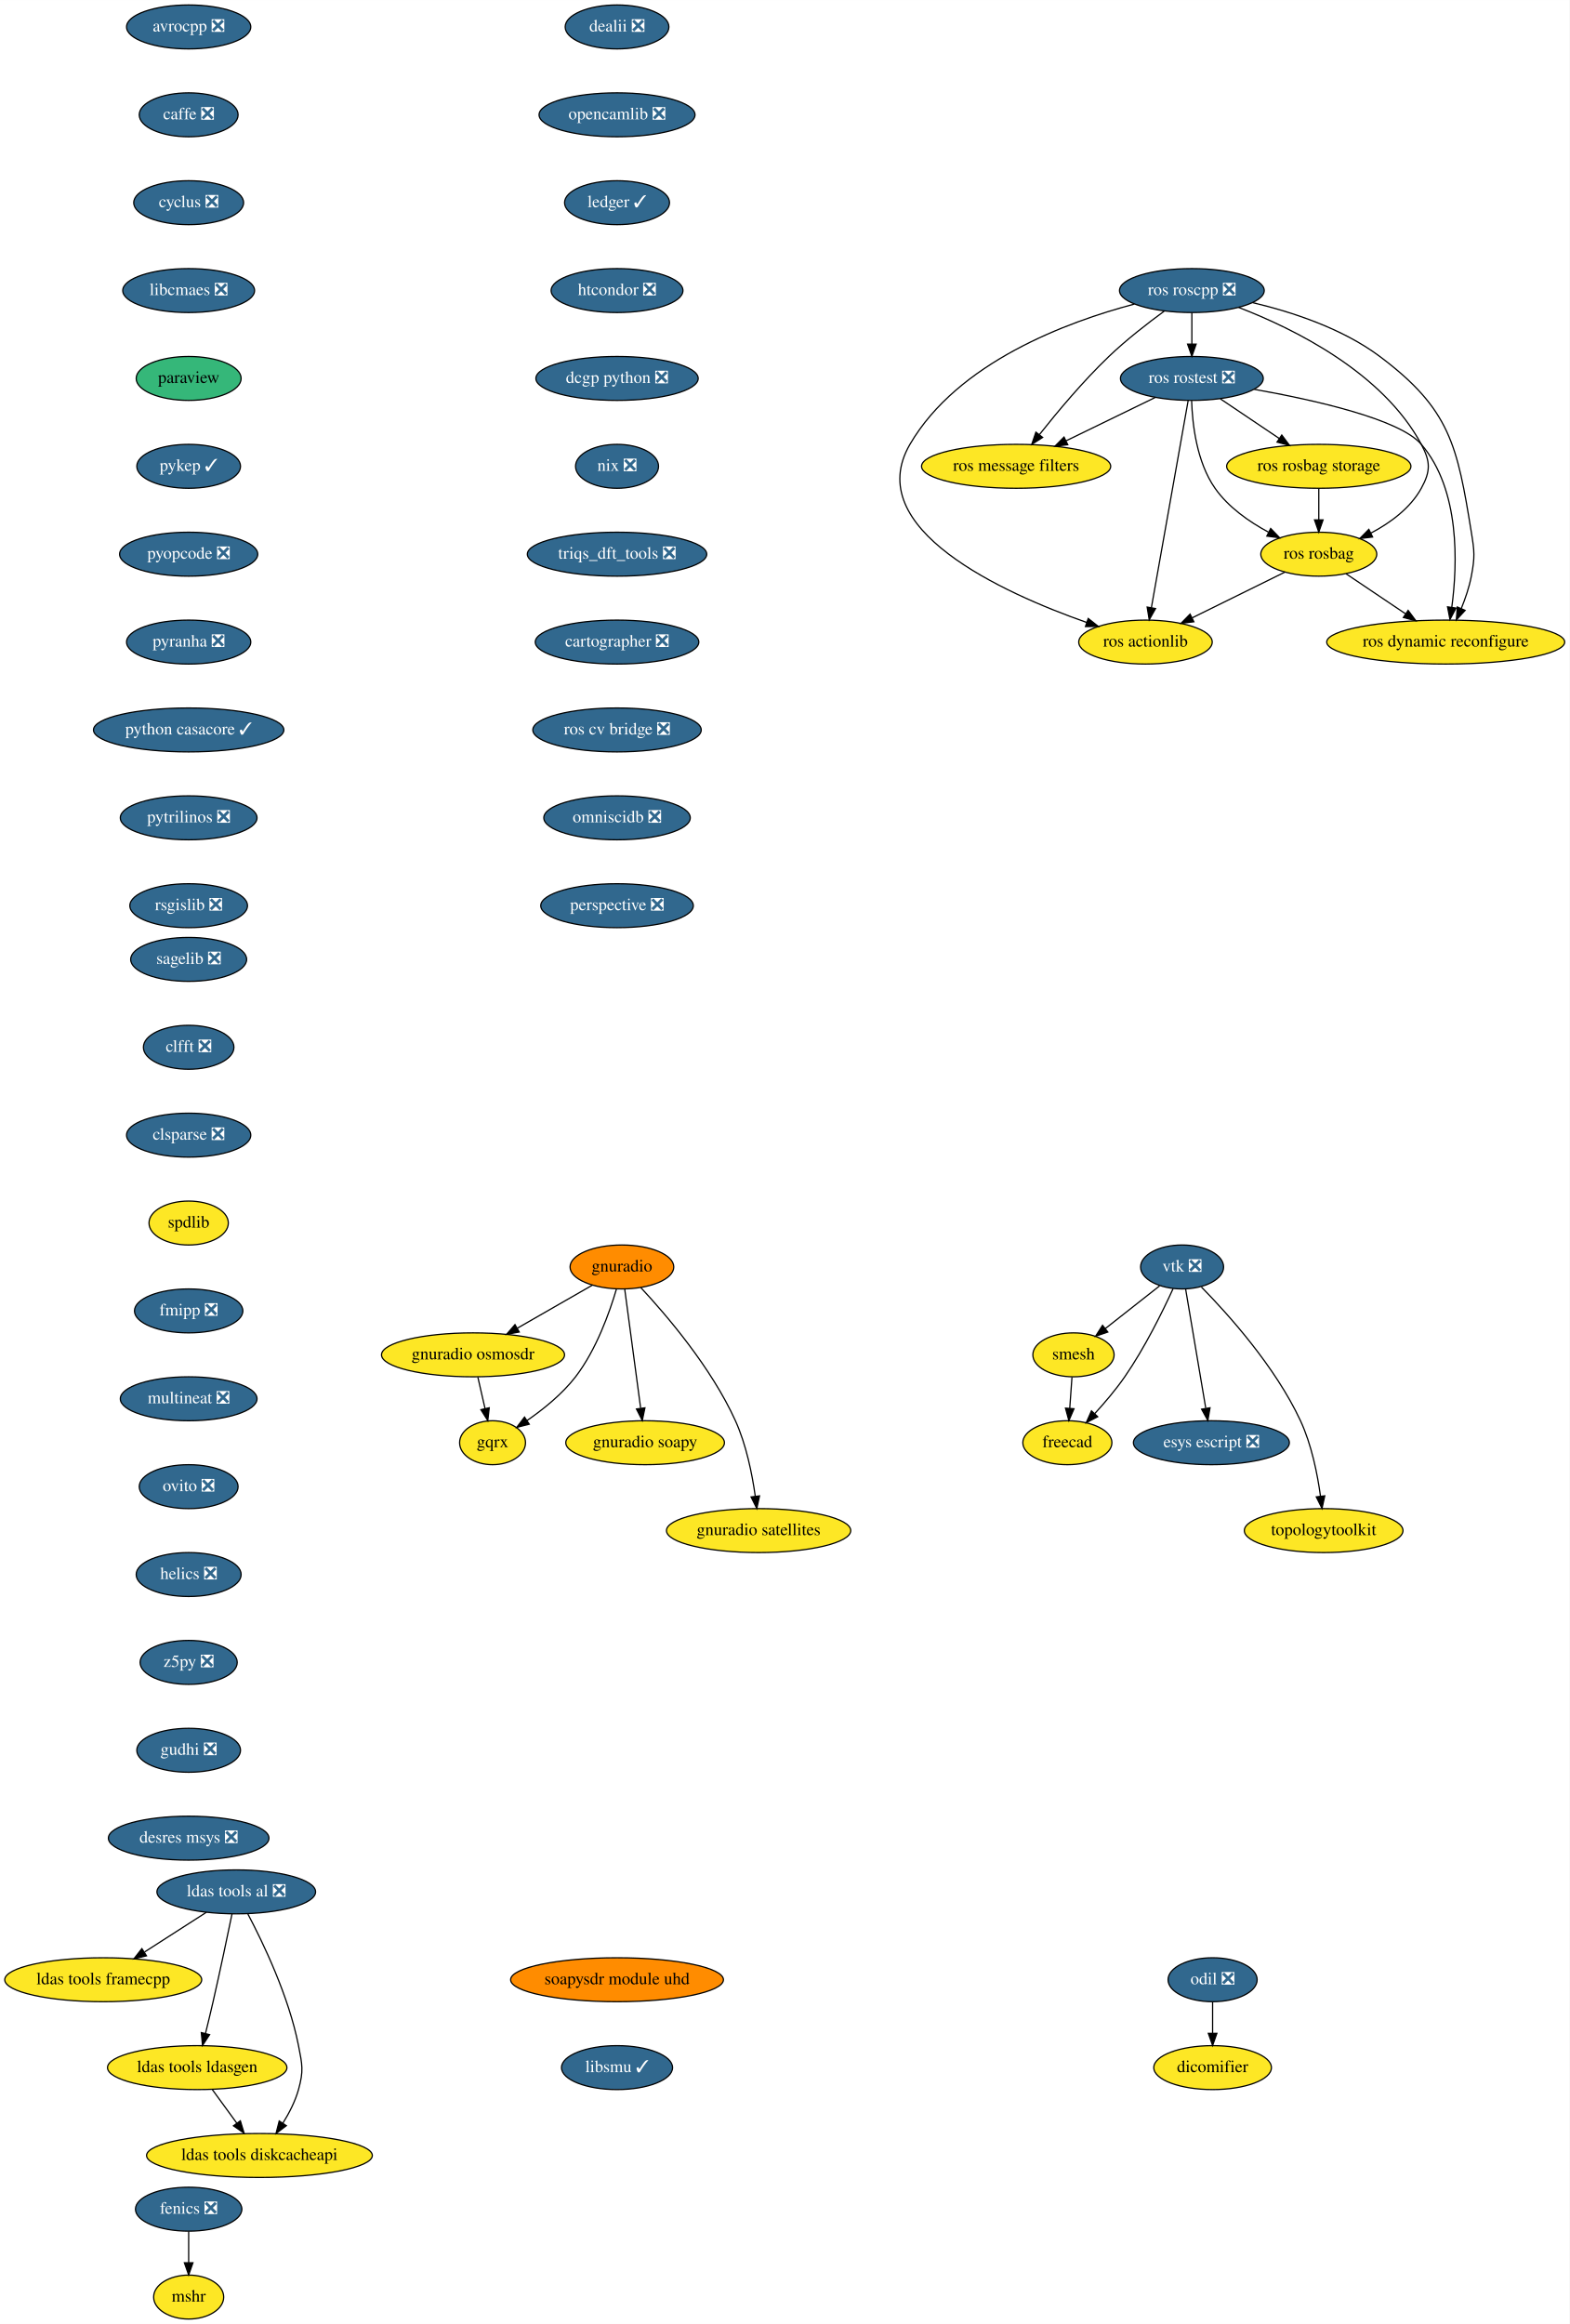
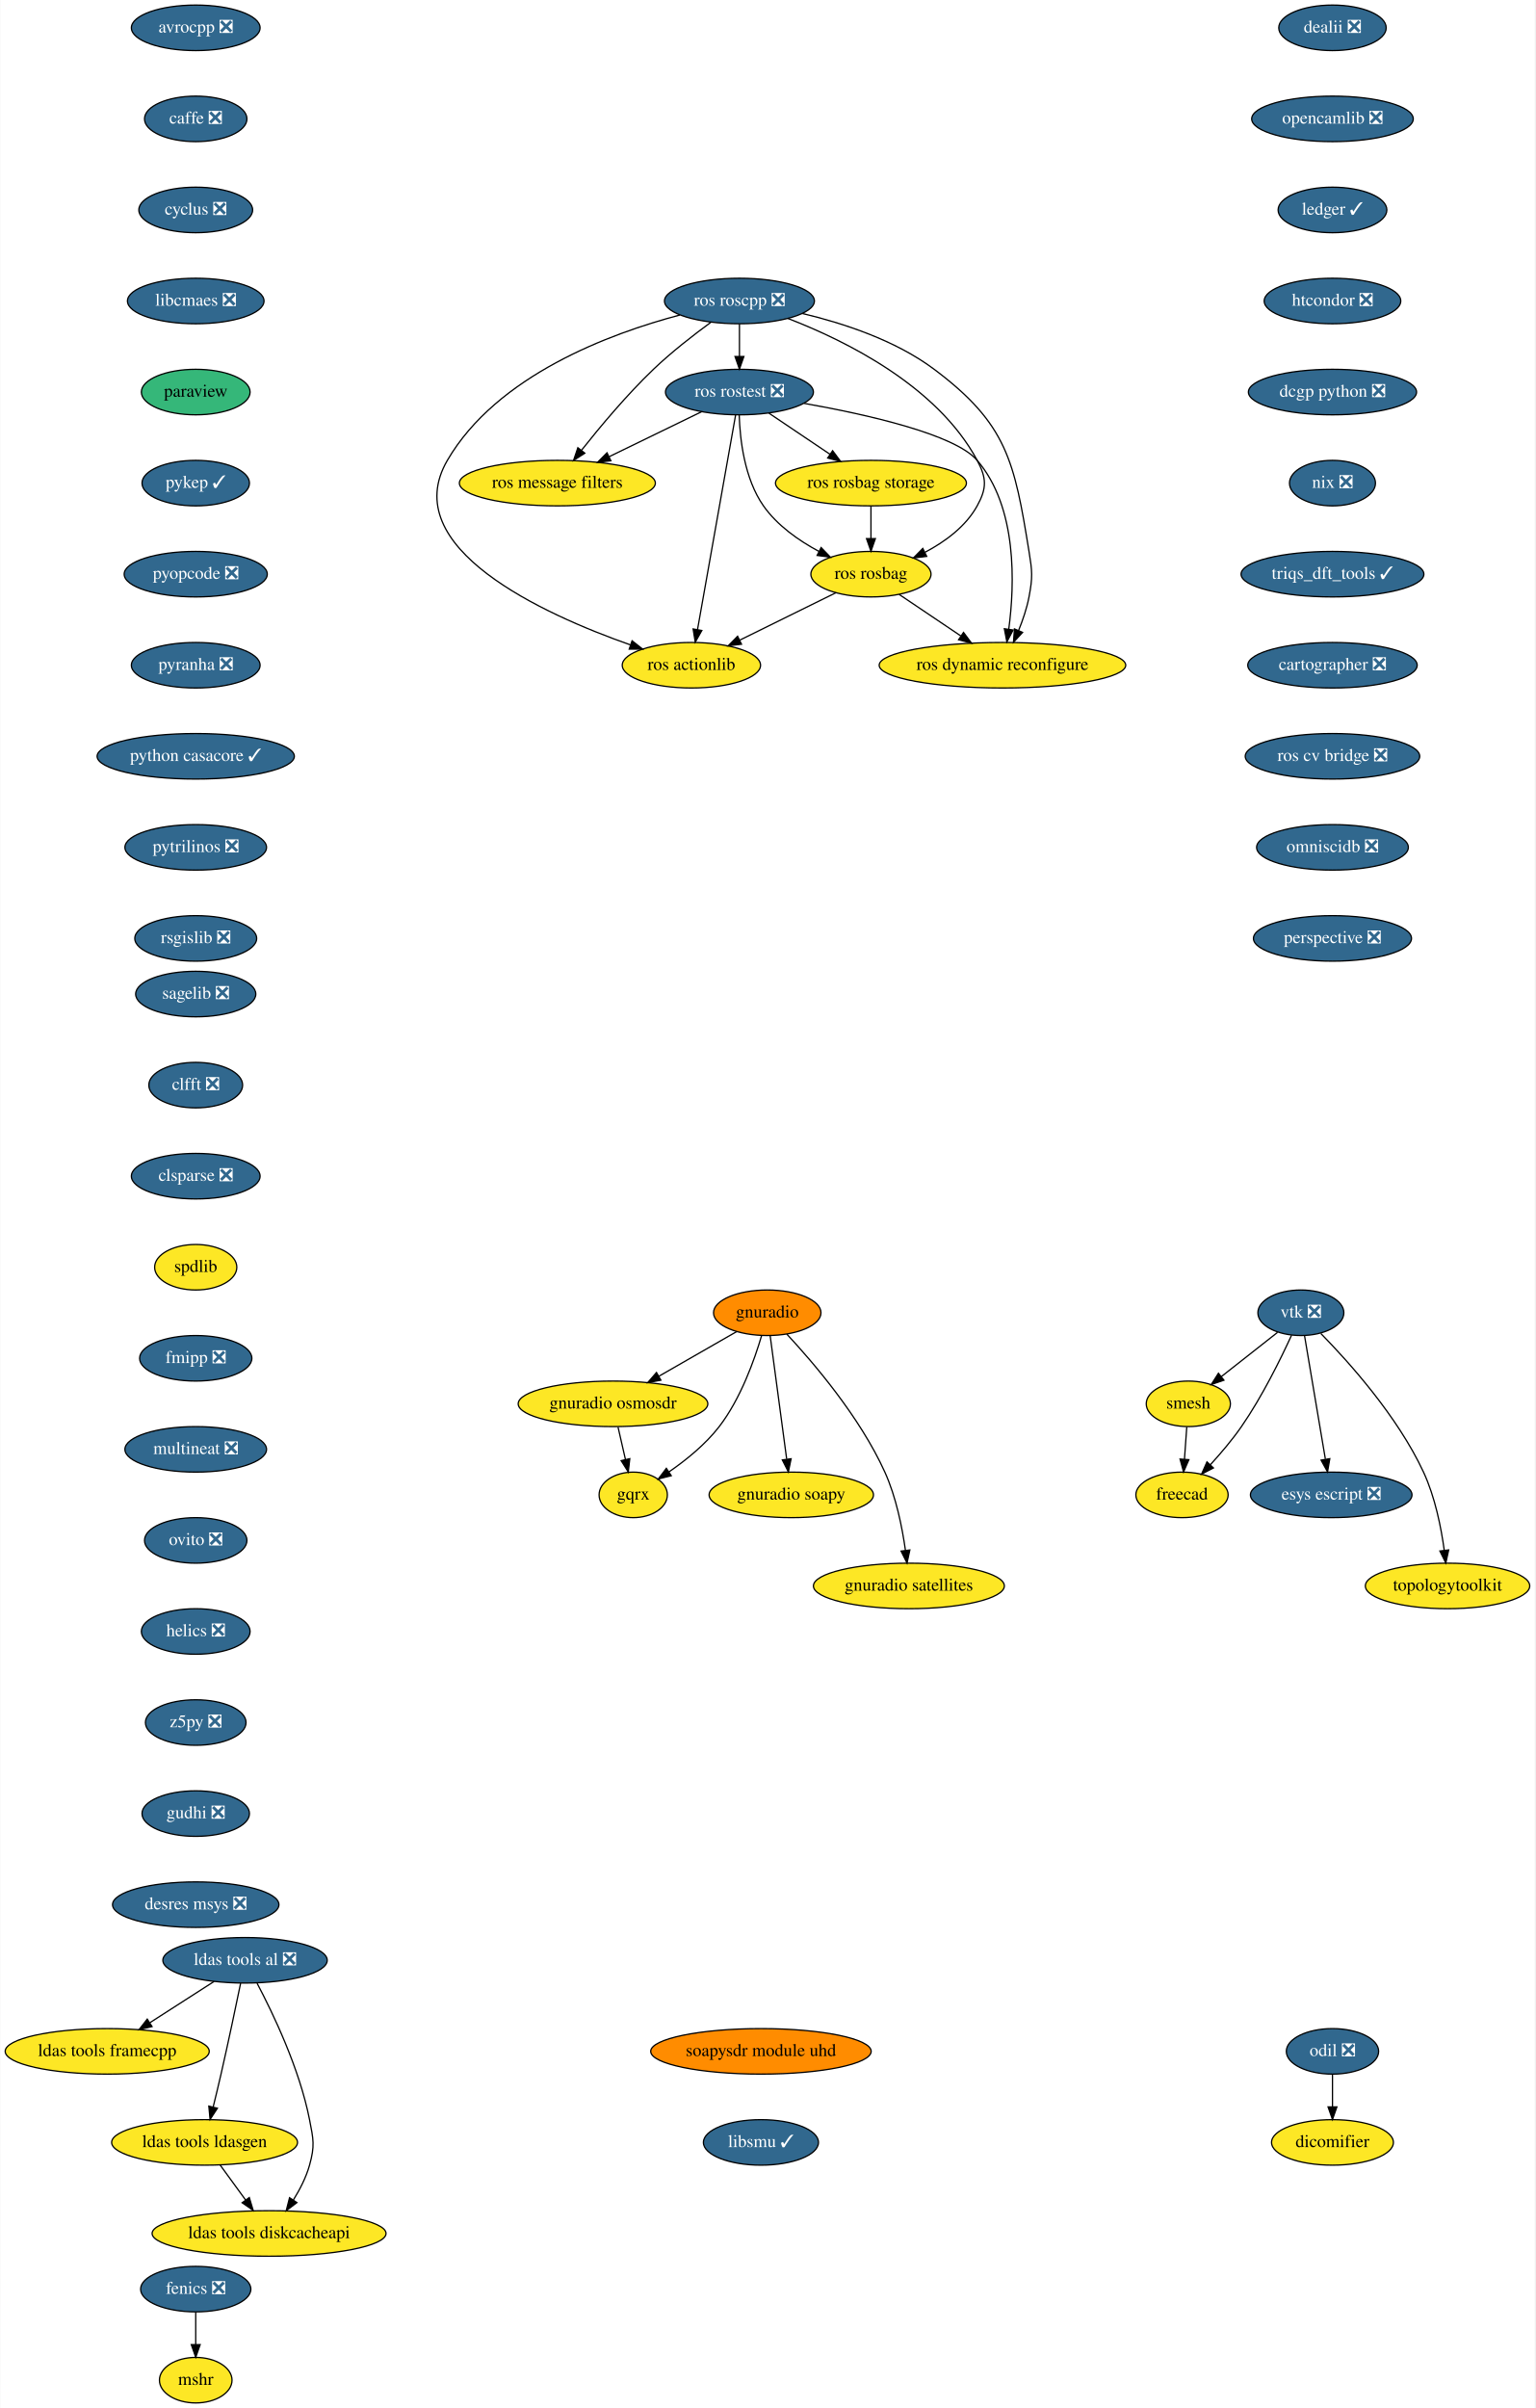
- <svg xmlns="http://www.w3.org/2000/svg" xmlns:xlink="http://www.w3.org/1999/xlink" width="1286pt" height="1904pt" viewBox="0.00 0.00 1286.09 1904.00">
+ <svg xmlns="http://www.w3.org/2000/svg" xmlns:xlink="http://www.w3.org/1999/xlink" width="1214pt" height="1904pt" viewBox="0.00 0.00 1213.59 1904.00">
  <g id="graph0" class="graph" transform="scale(1 1) rotate(0) translate(4 1900)">
-     <polygon fill="white" stroke="transparent" points="-4,4 -4,-1900 1282.09,-1900 1282.09,4 -4,4" />
+     <polygon fill="white" stroke="transparent" points="-4,4 -4,-1900 1209.59,-1900 1209.59,4 -4,4" />
    <g id="node1" class="node">
      <g id="a_node1">
        <a xlink:href="https://github.com/conda-forge/avrocpp-feedstock/pull/14" xlink:title="avrocpp ❎">
          <ellipse fill="#31688e" stroke="black" cx="150.59" cy="-1878" rx="50.89" ry="18" />
          <text text-anchor="middle" x="150.59" y="-1874.3" font-family="Times,serif" font-size="14.00" fill="white">avrocpp ❎</text>
        </a>
      </g>
    </g>
    <g id="node2" class="node">
      <g id="a_node2">
        <a xlink:href="https://github.com/conda-forge/caffe-feedstock/pull/66" xlink:title="caffe ❎">
          <ellipse fill="#31688e" stroke="black" cx="150.59" cy="-1806" rx="40.5" ry="18" />
          <text text-anchor="middle" x="150.59" y="-1802.3" font-family="Times,serif" font-size="14.00" fill="white">caffe ❎</text>
        </a>
      </g>
    </g>
    <g id="node3" class="node">
      <g id="a_node3">
        <a xlink:href="https://github.com/conda-forge/cyclus-feedstock/pull/57" xlink:title="cyclus ❎">
          <ellipse fill="#31688e" stroke="black" cx="150.59" cy="-1734" rx="45" ry="18" />
          <text text-anchor="middle" x="150.59" y="-1730.3" font-family="Times,serif" font-size="14.00" fill="white">cyclus ❎</text>
        </a>
      </g>
    </g>
    <g id="node4" class="node">
      <g id="a_node4">
        <a xlink:href="https://github.com/conda-forge/libcmaes-feedstock/pull/23" xlink:title="libcmaes ❎">
          <ellipse fill="#31688e" stroke="black" cx="150.59" cy="-1662" rx="54" ry="18" />
          <text text-anchor="middle" x="150.59" y="-1658.3" font-family="Times,serif" font-size="14.00" fill="white">libcmaes ❎</text>
        </a>
      </g>
    </g>
    <g id="node7" class="node">
      <g id="a_node7">
        <a xlink:href="https://github.com/conda-forge/paraview-feedstock" xlink:title="paraview">
          <ellipse fill="#35b779" stroke="black" cx="150.59" cy="-1590" rx="43" ry="18" />
          <text text-anchor="middle" x="150.59" y="-1586.3" font-family="Times,serif" font-size="14.00">paraview</text>
        </a>
      </g>
    </g>
    <g id="node5" class="node">
      <g id="a_node5">
        <a xlink:href="https://github.com/conda-forge/fenics-feedstock/pull/111" xlink:title="fenics ❎">
          <ellipse fill="#31688e" stroke="black" cx="150.59" cy="-90" rx="43.59" ry="18" />
          <text text-anchor="middle" x="150.59" y="-86.3" font-family="Times,serif" font-size="14.00" fill="white">fenics ❎</text>
        </a>
      </g>
    </g>
    <g id="node6" class="node">
      <g id="a_node6">
        <a xlink:href="https://github.com/conda-forge/mshr-feedstock" xlink:title="mshr">
          <ellipse fill="#fde725" stroke="black" cx="150.59" cy="-18" rx="28.7" ry="18" />
          <text text-anchor="middle" x="150.59" y="-14.3" font-family="Times,serif" font-size="14.00">mshr</text>
        </a>
      </g>
    </g>
    <g id="edge4" class="edge">
      <path fill="none" stroke="black" d="M150.59,-71.7C150.59,-63.98 150.59,-54.71 150.59,-46.11" />
      <polygon fill="black" stroke="black" points="154.09,-46.1 150.59,-36.1 147.09,-46.1 154.09,-46.1" />
    </g>
    <g id="node8" class="node">
      <g id="a_node8">
        <a xlink:href="https://github.com/conda-forge/pykep-feedstock/pull/14" xlink:title="pykep ✓">
          <ellipse fill="#31688e" stroke="black" cx="150.59" cy="-1518" rx="42.49" ry="18" />
          <text text-anchor="middle" x="150.59" y="-1514.3" font-family="Times,serif" font-size="14.00" fill="white">pykep ✓</text>
        </a>
      </g>
    </g>
    <g id="node9" class="node">
      <g id="a_node9">
        <a xlink:href="https://github.com/conda-forge/pyopcode-feedstock/pull/21" xlink:title="pyopcode ❎">
          <ellipse fill="#31688e" stroke="black" cx="150.59" cy="-1446" rx="56.59" ry="18" />
          <text text-anchor="middle" x="150.59" y="-1442.3" font-family="Times,serif" font-size="14.00" fill="white">pyopcode ❎</text>
        </a>
      </g>
    </g>
    <g id="node10" class="node">
      <g id="a_node10">
        <a xlink:href="https://github.com/conda-forge/pyranha-feedstock/pull/17" xlink:title="pyranha ❎">
          <ellipse fill="#31688e" stroke="black" cx="150.59" cy="-1374" rx="50.89" ry="18" />
          <text text-anchor="middle" x="150.59" y="-1370.3" font-family="Times,serif" font-size="14.00" fill="white">pyranha ❎</text>
        </a>
      </g>
    </g>
    <g id="node11" class="node">
      <g id="a_node11">
        <a xlink:href="https://github.com/conda-forge/python-casacore-feedstock/pull/18" xlink:title="python casacore ✓">
          <ellipse fill="#31688e" stroke="black" cx="150.59" cy="-1302" rx="78" ry="18" />
          <text text-anchor="middle" x="150.59" y="-1298.3" font-family="Times,serif" font-size="14.00" fill="white">python casacore ✓</text>
        </a>
      </g>
    </g>
    <g id="node12" class="node">
      <g id="a_node12">
        <a xlink:href="https://github.com/conda-forge/pytrilinos-feedstock/pull/30" xlink:title="pytrilinos ❎">
          <ellipse fill="#31688e" stroke="black" cx="150.59" cy="-1230" rx="56" ry="18" />
          <text text-anchor="middle" x="150.59" y="-1226.3" font-family="Times,serif" font-size="14.00" fill="white">pytrilinos ❎</text>
        </a>
      </g>
    </g>
    <g id="node13" class="node">
      <g id="a_node13">
        <a xlink:href="https://github.com/conda-forge/rsgislib-feedstock/pull/36" xlink:title="rsgislib ❎">
          <ellipse fill="#31688e" stroke="black" cx="150.59" cy="-1158" rx="48.19" ry="18" />
          <text text-anchor="middle" x="150.59" y="-1154.3" font-family="Times,serif" font-size="14.00" fill="white">rsgislib ❎</text>
        </a>
      </g>
    </g>
    <g id="node14" class="node">
      <g id="a_node14">
        <a xlink:href="https://github.com/conda-forge/sagelib-feedstock/pull/104" xlink:title="sagelib ❎">
          <ellipse fill="#31688e" stroke="black" cx="150.59" cy="-1114" rx="47.5" ry="18" />
          <text text-anchor="middle" x="150.59" y="-1110.3" font-family="Times,serif" font-size="14.00" fill="white">sagelib ❎</text>
        </a>
      </g>
    </g>
    <g id="node15" class="node">
      <g id="a_node15">
        <a xlink:href="https://github.com/conda-forge/clfft-feedstock/pull/11" xlink:title="clfft ❎">
          <ellipse fill="#31688e" stroke="black" cx="150.59" cy="-1042" rx="37.09" ry="18" />
          <text text-anchor="middle" x="150.59" y="-1038.3" font-family="Times,serif" font-size="14.00" fill="white">clfft ❎</text>
        </a>
      </g>
    </g>
    <g id="node21" class="node">
      <g id="a_node21">
        <a xlink:href="https://github.com/conda-forge/clsparse-feedstock/pull/8" xlink:title="clsparse ❎">
          <ellipse fill="#31688e" stroke="black" cx="150.59" cy="-970" rx="50.89" ry="18" />
          <text text-anchor="middle" x="150.59" y="-966.3" font-family="Times,serif" font-size="14.00" fill="white">clsparse ❎</text>
        </a>
      </g>
    </g>
    <g id="node16" class="node">
      <g id="a_node16">
        <a xlink:href="https://github.com/conda-forge/vtk-feedstock/pull/146" xlink:title="vtk ❎">
-           <ellipse fill="#31688e" stroke="black" cx="964.59" cy="-862" rx="34" ry="18" />
-           <text text-anchor="middle" x="964.59" y="-858.3" font-family="Times,serif" font-size="14.00" fill="white">vtk ❎</text>
+           <ellipse fill="#31688e" stroke="black" cx="1024.59" cy="-862" rx="34" ry="18" />
+           <text text-anchor="middle" x="1024.59" y="-858.3" font-family="Times,serif" font-size="14.00" fill="white">vtk ❎</text>
        </a>
      </g>
    </g>
    <g id="node17" class="node">
      <g id="a_node17">
        <a xlink:href="https://github.com/conda-forge/smesh-feedstock" xlink:title="smesh">
-           <ellipse fill="#fde725" stroke="black" cx="875.59" cy="-790" rx="33.29" ry="18" />
-           <text text-anchor="middle" x="875.59" y="-786.3" font-family="Times,serif" font-size="14.00">smesh</text>
+           <ellipse fill="#fde725" stroke="black" cx="935.59" cy="-790" rx="33.29" ry="18" />
+           <text text-anchor="middle" x="935.59" y="-786.3" font-family="Times,serif" font-size="14.00">smesh</text>
        </a>
      </g>
    </g>
    <g id="edge13" class="edge">
-       <path fill="none" stroke="black" d="M946.15,-846.5C933.3,-836.39 915.97,-822.75 901.7,-811.53" />
-       <polygon fill="black" stroke="black" points="903.73,-808.68 893.71,-805.25 899.4,-814.18 903.73,-808.68" />
+       <path fill="none" stroke="black" d="M1006.15,-846.5C993.3,-836.39 975.97,-822.75 961.7,-811.53" />
+       <polygon fill="black" stroke="black" points="963.73,-808.68 953.71,-805.25 959.4,-814.18 963.73,-808.68" />
    </g>
    <g id="node18" class="node">
      <g id="a_node18">
        <a xlink:href="https://github.com/conda-forge/freecad-feedstock" xlink:title="freecad">
-           <ellipse fill="#fde725" stroke="black" cx="870.59" cy="-718" rx="36.5" ry="18" />
-           <text text-anchor="middle" x="870.59" y="-714.3" font-family="Times,serif" font-size="14.00">freecad</text>
+           <ellipse fill="#fde725" stroke="black" cx="930.59" cy="-718" rx="36.5" ry="18" />
+           <text text-anchor="middle" x="930.59" y="-714.3" font-family="Times,serif" font-size="14.00">freecad</text>
        </a>
      </g>
    </g>
    <g id="edge14" class="edge">
-       <path fill="none" stroke="black" d="M957.22,-844.24C948.79,-825.82 934.01,-795.7 917.59,-772 910.34,-761.52 901.25,-750.84 893.01,-741.84" />
-       <polygon fill="black" stroke="black" points="895.44,-739.31 886.05,-734.41 890.33,-744.1 895.44,-739.31" />
+       <path fill="none" stroke="black" d="M1017.22,-844.24C1008.79,-825.82 994.01,-795.7 977.59,-772 970.34,-761.52 961.25,-750.84 953.01,-741.84" />
+       <polygon fill="black" stroke="black" points="955.44,-739.31 946.05,-734.41 950.33,-744.1 955.44,-739.31" />
    </g>
    <g id="node19" class="node">
      <g id="a_node19">
        <a xlink:href="https://github.com/conda-forge/esys-escript-feedstock/pull/21" xlink:title="esys escript ❎">
-           <ellipse fill="#31688e" stroke="black" cx="988.59" cy="-718" rx="63.89" ry="18" />
-           <text text-anchor="middle" x="988.59" y="-714.3" font-family="Times,serif" font-size="14.00" fill="white">esys escript ❎</text>
+           <ellipse fill="#31688e" stroke="black" cx="1048.59" cy="-718" rx="63.89" ry="18" />
+           <text text-anchor="middle" x="1048.59" y="-714.3" font-family="Times,serif" font-size="14.00" fill="white">esys escript ❎</text>
        </a>
      </g>
    </g>
    <g id="edge15" class="edge">
-       <path fill="none" stroke="black" d="M967.49,-843.87C971.58,-819.67 979.09,-775.21 983.96,-746.39" />
-       <polygon fill="black" stroke="black" points="987.47,-746.63 985.69,-736.19 980.57,-745.47 987.47,-746.63" />
+       <path fill="none" stroke="black" d="M1027.49,-843.87C1031.58,-819.67 1039.09,-775.21 1043.96,-746.39" />
+       <polygon fill="black" stroke="black" points="1047.47,-746.63 1045.69,-736.19 1040.57,-745.47 1047.47,-746.63" />
    </g>
    <g id="node20" class="node">
      <g id="a_node20">
        <a xlink:href="https://github.com/conda-forge/topologytoolkit-feedstock" xlink:title="topologytoolkit">
-           <ellipse fill="#fde725" stroke="black" cx="1080.59" cy="-646" rx="65" ry="18" />
-           <text text-anchor="middle" x="1080.59" y="-642.3" font-family="Times,serif" font-size="14.00">topologytoolkit</text>
+           <ellipse fill="#fde725" stroke="black" cx="1140.59" cy="-646" rx="65" ry="18" />
+           <text text-anchor="middle" x="1140.59" y="-642.3" font-family="Times,serif" font-size="14.00">topologytoolkit</text>
        </a>
      </g>
    </g>
    <g id="edge16" class="edge">
-       <path fill="none" stroke="black" d="M980.38,-845.61C1002.14,-823.45 1040.98,-780.34 1061.59,-736 1070.72,-716.36 1075.52,-692.23 1078.01,-674.05" />
-       <polygon fill="black" stroke="black" points="1081.49,-674.47 1079.23,-664.12 1074.54,-673.62 1081.49,-674.47" />
+       <path fill="none" stroke="black" d="M1040.38,-845.61C1062.14,-823.45 1100.98,-780.34 1121.59,-736 1130.72,-716.36 1135.52,-692.23 1138.01,-674.05" />
+       <polygon fill="black" stroke="black" points="1141.49,-674.47 1139.23,-664.12 1134.54,-673.62 1141.49,-674.47" />
    </g>
    <g id="edge17" class="edge">
-       <path fill="none" stroke="black" d="M874.36,-771.7C873.81,-763.98 873.14,-754.71 872.53,-746.11" />
-       <polygon fill="black" stroke="black" points="876.02,-745.83 871.81,-736.1 869.04,-746.33 876.02,-745.83" />
+       <path fill="none" stroke="black" d="M934.36,-771.7C933.81,-763.98 933.14,-754.71 932.53,-746.11" />
+       <polygon fill="black" stroke="black" points="936.02,-745.83 931.81,-736.1 929.04,-746.33 936.02,-745.83" />
    </g>
    <g id="node22" class="node">
      <g id="a_node22">
        <a xlink:href="https://github.com/conda-forge/spdlib-feedstock" xlink:title="spdlib">
          <ellipse fill="#fde725" stroke="black" cx="150.59" cy="-898" rx="32.5" ry="18" />
          <text text-anchor="middle" x="150.59" y="-894.3" font-family="Times,serif" font-size="14.00">spdlib</text>
        </a>
      </g>
    </g>
    <g id="node23" class="node">
      <g id="a_node23">
        <a xlink:href="https://github.com/conda-forge/fmipp-feedstock/pull/16" xlink:title="fmipp ❎">
          <ellipse fill="#31688e" stroke="black" cx="150.59" cy="-826" rx="44.39" ry="18" />
          <text text-anchor="middle" x="150.59" y="-822.3" font-family="Times,serif" font-size="14.00" fill="white">fmipp ❎</text>
        </a>
      </g>
    </g>
    <g id="node24" class="node">
      <g id="a_node24">
        <a xlink:href="https://github.com/conda-forge/multineat-feedstock/pull/5" xlink:title="multineat ❎">
          <ellipse fill="#31688e" stroke="black" cx="150.59" cy="-754" rx="56" ry="18" />
          <text text-anchor="middle" x="150.59" y="-750.3" font-family="Times,serif" font-size="14.00" fill="white">multineat ❎</text>
        </a>
      </g>
    </g>
    <g id="node25" class="node">
      <g id="a_node25">
        <a xlink:href="https://github.com/conda-forge/ovito-feedstock/pull/30" xlink:title="ovito ❎">
          <ellipse fill="#31688e" stroke="black" cx="150.59" cy="-682" rx="40.5" ry="18" />
          <text text-anchor="middle" x="150.59" y="-678.3" font-family="Times,serif" font-size="14.00" fill="white">ovito ❎</text>
        </a>
      </g>
    </g>
    <g id="node26" class="node">
      <g id="a_node26">
        <a xlink:href="https://github.com/conda-forge/helics-feedstock/pull/21" xlink:title="helics ❎">
          <ellipse fill="#31688e" stroke="black" cx="150.59" cy="-610" rx="43" ry="18" />
          <text text-anchor="middle" x="150.59" y="-606.3" font-family="Times,serif" font-size="14.00" fill="white">helics ❎</text>
        </a>
      </g>
    </g>
    <g id="node27" class="node">
      <g id="a_node27">
        <a xlink:href="https://github.com/conda-forge/z5py-feedstock/pull/33" xlink:title="z5py ❎">
          <ellipse fill="#31688e" stroke="black" cx="150.59" cy="-538" rx="39.79" ry="18" />
          <text text-anchor="middle" x="150.59" y="-534.3" font-family="Times,serif" font-size="14.00" fill="white">z5py ❎</text>
        </a>
      </g>
    </g>
    <g id="node28" class="node">
      <g id="a_node28">
        <a xlink:href="https://github.com/conda-forge/gudhi-feedstock/pull/22" xlink:title="gudhi ❎">
          <ellipse fill="#31688e" stroke="black" cx="150.59" cy="-466" rx="42.49" ry="18" />
          <text text-anchor="middle" x="150.59" y="-462.3" font-family="Times,serif" font-size="14.00" fill="white">gudhi ❎</text>
        </a>
      </g>
    </g>
    <g id="node33" class="node">
      <g id="a_node33">
        <a xlink:href="https://github.com/conda-forge/desres-msys-feedstock/pull/11" xlink:title="desres msys ❎">
          <ellipse fill="#31688e" stroke="black" cx="150.59" cy="-394" rx="65.79" ry="18" />
          <text text-anchor="middle" x="150.59" y="-390.3" font-family="Times,serif" font-size="14.00" fill="white">desres msys ❎</text>
        </a>
      </g>
    </g>
    <g id="node29" class="node">
      <g id="a_node29">
        <a xlink:href="https://github.com/conda-forge/ldas-tools-al-feedstock/pull/15" xlink:title="ldas tools al ❎">
          <ellipse fill="#31688e" stroke="black" cx="189.59" cy="-350" rx="65" ry="18" />
          <text text-anchor="middle" x="189.59" y="-346.3" font-family="Times,serif" font-size="14.00" fill="white">ldas tools al ❎</text>
        </a>
      </g>
    </g>
    <g id="node30" class="node">
      <g id="a_node30">
        <a xlink:href="https://github.com/conda-forge/ldas-tools-framecpp-feedstock" xlink:title="ldas tools framecpp">
          <ellipse fill="#fde725" stroke="black" cx="80.59" cy="-278" rx="80.69" ry="18" />
          <text text-anchor="middle" x="80.59" y="-274.3" font-family="Times,serif" font-size="14.00">ldas tools framecpp</text>
        </a>
      </g>
    </g>
    <g id="edge26" class="edge">
      <path fill="none" stroke="black" d="M165.13,-333.29C150.2,-323.7 130.89,-311.3 114.49,-300.77" />
      <polygon fill="black" stroke="black" points="116.03,-297.6 105.73,-295.14 112.25,-303.49 116.03,-297.6" />
    </g>
    <g id="node31" class="node">
      <g id="a_node31">
        <a xlink:href="https://github.com/conda-forge/ldas-tools-ldasgen-feedstock" xlink:title="ldas tools ldasgen">
          <ellipse fill="#fde725" stroke="black" cx="157.59" cy="-206" rx="73.5" ry="18" />
          <text text-anchor="middle" x="157.59" y="-202.3" font-family="Times,serif" font-size="14.00">ldas tools ldasgen</text>
        </a>
      </g>
    </g>
    <g id="edge27" class="edge">
      <path fill="none" stroke="black" d="M186.1,-331.9C182.4,-313.96 176.31,-284.95 170.59,-260 168.66,-251.56 166.45,-242.39 164.4,-234.09" />
      <polygon fill="black" stroke="black" points="167.74,-233.02 161.94,-224.15 160.95,-234.7 167.74,-233.02" />
    </g>
    <g id="node32" class="node">
      <g id="a_node32">
        <a xlink:href="https://github.com/conda-forge/ldas-tools-diskcacheapi-feedstock" xlink:title="ldas tools diskcacheapi">
          <ellipse fill="#fde725" stroke="black" cx="208.59" cy="-134" rx="92.5" ry="18" />
          <text text-anchor="middle" x="208.59" y="-130.3" font-family="Times,serif" font-size="14.00">ldas tools diskcacheapi</text>
        </a>
      </g>
    </g>
    <g id="edge28" class="edge">
      <path fill="none" stroke="black" d="M199.1,-331.87C211.52,-308.38 232.65,-264.48 240.59,-224 243.67,-208.3 244.89,-203.41 240.59,-188 237.92,-178.42 233,-168.84 227.81,-160.51" />
      <polygon fill="black" stroke="black" points="230.61,-158.41 222.16,-152.03 224.79,-162.29 230.61,-158.41" />
    </g>
    <g id="edge29" class="edge">
      <path fill="none" stroke="black" d="M169.94,-188.05C175.99,-179.75 183.4,-169.58 190.1,-160.38" />
      <polygon fill="black" stroke="black" points="192.95,-162.42 196.01,-152.28 187.29,-158.3 192.95,-162.42" />
    </g>
    <g id="node34" class="node">
      <g id="a_node34">
        <a xlink:href="https://github.com/conda-forge/dealii-feedstock/pull/10" xlink:title="dealii ❎">
-           <ellipse fill="#31688e" stroke="black" cx="501.59" cy="-1878" rx="42.49" ry="18" />
-           <text text-anchor="middle" x="501.59" y="-1874.3" font-family="Times,serif" font-size="14.00" fill="white">dealii ❎</text>
+           <ellipse fill="#31688e" stroke="black" cx="1049.59" cy="-1878" rx="42.49" ry="18" />
+           <text text-anchor="middle" x="1049.59" y="-1874.3" font-family="Times,serif" font-size="14.00" fill="white">dealii ❎</text>
        </a>
      </g>
    </g>
    <g id="node35" class="node">
      <g id="a_node35">
        <a xlink:href="https://github.com/conda-forge/opencamlib-feedstock/pull/5" xlink:title="opencamlib ❎">
-           <ellipse fill="#31688e" stroke="black" cx="501.59" cy="-1806" rx="63.89" ry="18" />
-           <text text-anchor="middle" x="501.59" y="-1802.3" font-family="Times,serif" font-size="14.00" fill="white">opencamlib ❎</text>
+           <ellipse fill="#31688e" stroke="black" cx="1049.59" cy="-1806" rx="63.89" ry="18" />
+           <text text-anchor="middle" x="1049.59" y="-1802.3" font-family="Times,serif" font-size="14.00" fill="white">opencamlib ❎</text>
        </a>
      </g>
    </g>
    <g id="node36" class="node">
      <g id="a_node36">
        <a xlink:href="https://github.com/conda-forge/ledger-feedstock/pull/6" xlink:title="ledger ✓">
-           <ellipse fill="#31688e" stroke="black" cx="501.59" cy="-1734" rx="43" ry="18" />
-           <text text-anchor="middle" x="501.59" y="-1730.3" font-family="Times,serif" font-size="14.00" fill="white">ledger ✓</text>
+           <ellipse fill="#31688e" stroke="black" cx="1049.59" cy="-1734" rx="43" ry="18" />
+           <text text-anchor="middle" x="1049.59" y="-1730.3" font-family="Times,serif" font-size="14.00" fill="white">ledger ✓</text>
        </a>
      </g>
    </g>
    <g id="node37" class="node">
      <g id="a_node37">
        <a xlink:href="https://github.com/conda-forge/htcondor-feedstock/pull/18" xlink:title="htcondor ❎">
-           <ellipse fill="#31688e" stroke="black" cx="501.59" cy="-1662" rx="54" ry="18" />
-           <text text-anchor="middle" x="501.59" y="-1658.3" font-family="Times,serif" font-size="14.00" fill="white">htcondor ❎</text>
+           <ellipse fill="#31688e" stroke="black" cx="1049.59" cy="-1662" rx="54" ry="18" />
+           <text text-anchor="middle" x="1049.59" y="-1658.3" font-family="Times,serif" font-size="14.00" fill="white">htcondor ❎</text>
        </a>
      </g>
    </g>
    <g id="node45" class="node">
      <g id="a_node45">
        <a xlink:href="https://github.com/conda-forge/dcgp-python-feedstock/pull/14" xlink:title="dcgp python ❎">
-           <ellipse fill="#31688e" stroke="black" cx="501.59" cy="-1590" rx="66.5" ry="18" />
-           <text text-anchor="middle" x="501.59" y="-1586.3" font-family="Times,serif" font-size="14.00" fill="white">dcgp python ❎</text>
+           <ellipse fill="#31688e" stroke="black" cx="1049.59" cy="-1590" rx="66.5" ry="18" />
+           <text text-anchor="middle" x="1049.59" y="-1586.3" font-family="Times,serif" font-size="14.00" fill="white">dcgp python ❎</text>
        </a>
      </g>
    </g>
    <g id="node38" class="node">
      <g id="a_node38">
        <a xlink:href="https://github.com/conda-forge/ros-roscpp-feedstock/pull/8" xlink:title="ros roscpp ❎">
-           <ellipse fill="#31688e" stroke="black" cx="972.59" cy="-1662" rx="59.29" ry="18" />
-           <text text-anchor="middle" x="972.59" y="-1658.3" font-family="Times,serif" font-size="14.00" fill="white">ros roscpp ❎</text>
+           <ellipse fill="#31688e" stroke="black" cx="580.59" cy="-1662" rx="59.29" ry="18" />
+           <text text-anchor="middle" x="580.59" y="-1658.3" font-family="Times,serif" font-size="14.00" fill="white">ros roscpp ❎</text>
        </a>
      </g>
    </g>
    <g id="node39" class="node">
      <g id="a_node39">
        <a xlink:href="https://github.com/conda-forge/ros-rostest-feedstock/pull/4" xlink:title="ros rostest ❎">
-           <ellipse fill="#31688e" stroke="black" cx="972.59" cy="-1590" rx="58.5" ry="18" />
-           <text text-anchor="middle" x="972.59" y="-1586.3" font-family="Times,serif" font-size="14.00" fill="white">ros rostest ❎</text>
+           <ellipse fill="#31688e" stroke="black" cx="580.59" cy="-1590" rx="58.5" ry="18" />
+           <text text-anchor="middle" x="580.59" y="-1586.3" font-family="Times,serif" font-size="14.00" fill="white">ros rostest ❎</text>
        </a>
      </g>
    </g>
    <g id="edge34" class="edge">
-       <path fill="none" stroke="black" d="M972.59,-1643.7C972.59,-1635.98 972.59,-1626.71 972.59,-1618.11" />
-       <polygon fill="black" stroke="black" points="976.09,-1618.1 972.59,-1608.1 969.09,-1618.1 976.09,-1618.1" />
+       <path fill="none" stroke="black" d="M580.59,-1643.7C580.59,-1635.98 580.59,-1626.71 580.59,-1618.11" />
+       <polygon fill="black" stroke="black" points="584.09,-1618.1 580.59,-1608.1 577.09,-1618.1 584.09,-1618.1" />
    </g>
    <g id="node40" class="node">
      <g id="a_node40">
        <a xlink:href="https://github.com/conda-forge/ros-message-filters-feedstock" xlink:title="ros message filters">
-           <ellipse fill="#fde725" stroke="black" cx="828.59" cy="-1518" rx="77.5" ry="18" />
-           <text text-anchor="middle" x="828.59" y="-1514.3" font-family="Times,serif" font-size="14.00">ros message filters</text>
+           <ellipse fill="#fde725" stroke="black" cx="436.59" cy="-1518" rx="77.5" ry="18" />
+           <text text-anchor="middle" x="436.59" y="-1514.3" font-family="Times,serif" font-size="14.00">ros message filters</text>
        </a>
      </g>
    </g>
    <g id="edge35" class="edge">
-       <path fill="none" stroke="black" d="M949.92,-1645.12C936.24,-1635.11 918.76,-1621.55 904.59,-1608 883.58,-1587.91 862.31,-1562.47 847.64,-1543.94" />
-       <polygon fill="black" stroke="black" points="850.31,-1541.67 841.39,-1535.96 844.8,-1545.99 850.31,-1541.67" />
+       <path fill="none" stroke="black" d="M557.92,-1645.12C544.24,-1635.11 526.76,-1621.55 512.59,-1608 491.58,-1587.91 470.31,-1562.47 455.64,-1543.94" />
+       <polygon fill="black" stroke="black" points="458.31,-1541.67 449.39,-1535.96 452.8,-1545.99 458.31,-1541.67" />
    </g>
    <g id="node41" class="node">
      <g id="a_node41">
        <a xlink:href="https://github.com/conda-forge/ros-rosbag-feedstock" xlink:title="ros rosbag">
-           <ellipse fill="#fde725" stroke="black" cx="1076.59" cy="-1446" rx="47.5" ry="18" />
-           <text text-anchor="middle" x="1076.59" y="-1442.3" font-family="Times,serif" font-size="14.00">ros rosbag</text>
+           <ellipse fill="#fde725" stroke="black" cx="684.59" cy="-1446" rx="47.5" ry="18" />
+           <text text-anchor="middle" x="684.59" y="-1442.3" font-family="Times,serif" font-size="14.00">ros rosbag</text>
        </a>
      </g>
    </g>
    <g id="edge36" class="edge">
-       <path fill="none" stroke="black" d="M1010.93,-1648.19C1056.11,-1630.79 1129.02,-1594.9 1160.59,-1536 1168.15,-1521.9 1168.32,-1514.01 1160.59,-1500 1151.61,-1483.72 1135.29,-1471.75 1119.41,-1463.35" />
-       <polygon fill="black" stroke="black" points="1120.69,-1460.07 1110.17,-1458.81 1117.6,-1466.36 1120.69,-1460.07" />
+       <path fill="none" stroke="black" d="M618.93,-1648.19C664.11,-1630.79 737.02,-1594.9 768.59,-1536 776.15,-1521.9 776.32,-1514.01 768.59,-1500 759.61,-1483.72 743.29,-1471.75 727.41,-1463.35" />
+       <polygon fill="black" stroke="black" points="728.69,-1460.07 718.17,-1458.81 725.6,-1466.36 728.69,-1460.07" />
    </g>
    <g id="node42" class="node">
      <g id="a_node42">
        <a xlink:href="https://github.com/conda-forge/ros-actionlib-feedstock" xlink:title="ros actionlib">
-           <ellipse fill="#fde725" stroke="black" cx="934.59" cy="-1374" rx="54.69" ry="18" />
-           <text text-anchor="middle" x="934.59" y="-1370.3" font-family="Times,serif" font-size="14.00">ros actionlib</text>
+           <ellipse fill="#fde725" stroke="black" cx="542.59" cy="-1374" rx="54.69" ry="18" />
+           <text text-anchor="middle" x="542.59" y="-1370.3" font-family="Times,serif" font-size="14.00">ros actionlib</text>
        </a>
      </g>
    </g>
    <g id="edge37" class="edge">
-       <path fill="none" stroke="black" d="M925.6,-1650.96C870.2,-1636.32 780.73,-1603.18 741.59,-1536 701.42,-1467.04 817.16,-1414.44 886.54,-1390.02" />
-       <polygon fill="black" stroke="black" points="887.68,-1393.33 896,-1386.76 885.41,-1386.71 887.68,-1393.33" />
+       <path fill="none" stroke="black" d="M533.6,-1650.96C478.2,-1636.32 388.73,-1603.18 349.59,-1536 309.42,-1467.04 425.16,-1414.44 494.54,-1390.02" />
+       <polygon fill="black" stroke="black" points="495.68,-1393.33 504,-1386.76 493.41,-1386.71 495.68,-1393.33" />
    </g>
    <g id="node43" class="node">
      <g id="a_node43">
        <a xlink:href="https://github.com/conda-forge/ros-dynamic-reconfigure-feedstock" xlink:title="ros dynamic reconfigure">
-           <ellipse fill="#fde725" stroke="black" cx="1180.59" cy="-1374" rx="97.5" ry="18" />
-           <text text-anchor="middle" x="1180.59" y="-1370.3" font-family="Times,serif" font-size="14.00">ros dynamic reconfigure</text>
+           <ellipse fill="#fde725" stroke="black" cx="788.59" cy="-1374" rx="97.5" ry="18" />
+           <text text-anchor="middle" x="788.59" y="-1370.3" font-family="Times,serif" font-size="14.00">ros dynamic reconfigure</text>
        </a>
      </g>
    </g>
    <g id="edge38" class="edge">
-       <path fill="none" stroke="black" d="M1022.45,-1652.1C1054.58,-1644.47 1095.93,-1630.97 1126.59,-1608 1184.34,-1564.73 1190.03,-1535.23 1201.59,-1464 1204.16,-1448.21 1204.59,-1443.72 1201.59,-1428 1199.89,-1419.06 1196.69,-1409.7 1193.3,-1401.37" />
-       <polygon fill="black" stroke="black" points="1196.5,-1399.95 1189.31,-1392.17 1190.08,-1402.73 1196.5,-1399.95" />
+       <path fill="none" stroke="black" d="M630.45,-1652.1C662.58,-1644.47 703.93,-1630.97 734.59,-1608 792.34,-1564.73 798.03,-1535.23 809.59,-1464 812.16,-1448.21 812.59,-1443.72 809.59,-1428 807.89,-1419.06 804.69,-1409.7 801.3,-1401.37" />
+       <polygon fill="black" stroke="black" points="804.5,-1399.95 797.31,-1392.17 798.08,-1402.73 804.5,-1399.95" />
    </g>
    <g id="edge39" class="edge">
-       <path fill="none" stroke="black" d="M942.76,-1574.5C921.61,-1564.22 892.98,-1550.3 869.68,-1538.97" />
-       <polygon fill="black" stroke="black" points="870.91,-1535.68 860.39,-1534.46 867.85,-1541.98 870.91,-1535.68" />
+       <path fill="none" stroke="black" d="M550.76,-1574.5C529.61,-1564.22 500.98,-1550.3 477.68,-1538.97" />
+       <polygon fill="black" stroke="black" points="478.91,-1535.68 468.39,-1534.46 475.85,-1541.98 478.91,-1535.68" />
    </g>
    <g id="edge40" class="edge">
-       <path fill="none" stroke="black" d="M972.4,-1571.7C973.01,-1552.52 976.53,-1521.47 991.59,-1500 1002.45,-1484.53 1019.4,-1472.64 1035.32,-1464.08" />
-       <polygon fill="black" stroke="black" points="1037.18,-1467.07 1044.53,-1459.43 1034.02,-1460.82 1037.18,-1467.07" />
+       <path fill="none" stroke="black" d="M580.4,-1571.7C581.01,-1552.52 584.53,-1521.47 599.59,-1500 610.45,-1484.53 627.4,-1472.64 643.32,-1464.08" />
+       <polygon fill="black" stroke="black" points="645.18,-1467.07 652.53,-1459.43 642.02,-1460.82 645.18,-1467.07" />
    </g>
    <g id="edge41" class="edge">
-       <path fill="none" stroke="black" d="M969.55,-1571.85C962.96,-1534.75 947.34,-1446.81 939.41,-1402.1" />
-       <polygon fill="black" stroke="black" points="942.85,-1401.47 937.65,-1392.23 935.96,-1402.69 942.85,-1401.47" />
+       <path fill="none" stroke="black" d="M577.55,-1571.85C570.96,-1534.75 555.34,-1446.81 547.41,-1402.1" />
+       <polygon fill="black" stroke="black" points="550.85,-1401.47 545.65,-1392.23 543.96,-1402.69 550.85,-1401.47" />
    </g>
    <g id="edge42" class="edge">
-       <path fill="none" stroke="black" d="M1023.7,-1581.08C1073.03,-1572.33 1142.8,-1556.71 1160.59,-1536 1192.53,-1498.83 1190.29,-1437.81 1185.58,-1402.53" />
-       <polygon fill="black" stroke="black" points="1189.02,-1401.84 1184.08,-1392.47 1182.09,-1402.87 1189.02,-1401.84" />
+       <path fill="none" stroke="black" d="M631.7,-1581.08C681.03,-1572.33 750.8,-1556.71 768.59,-1536 800.53,-1498.83 798.29,-1437.81 793.58,-1402.53" />
+       <polygon fill="black" stroke="black" points="797.02,-1401.84 792.08,-1392.47 790.09,-1402.87 797.02,-1401.84" />
    </g>
    <g id="node44" class="node">
      <g id="a_node44">
        <a xlink:href="https://github.com/conda-forge/ros-rosbag-storage-feedstock" xlink:title="ros rosbag storage">
-           <ellipse fill="#fde725" stroke="black" cx="1076.59" cy="-1518" rx="75.5" ry="18" />
-           <text text-anchor="middle" x="1076.59" y="-1514.3" font-family="Times,serif" font-size="14.00">ros rosbag storage</text>
+           <ellipse fill="#fde725" stroke="black" cx="684.59" cy="-1518" rx="75.5" ry="18" />
+           <text text-anchor="middle" x="684.59" y="-1514.3" font-family="Times,serif" font-size="14.00">ros rosbag storage</text>
        </a>
      </g>
    </g>
    <g id="edge43" class="edge">
-       <path fill="none" stroke="black" d="M995.93,-1573.29C1010.18,-1563.7 1028.61,-1551.3 1044.25,-1540.77" />
-       <polygon fill="black" stroke="black" points="1046.27,-1543.63 1052.61,-1535.14 1042.36,-1537.82 1046.27,-1543.63" />
+       <path fill="none" stroke="black" d="M603.93,-1573.29C618.18,-1563.7 636.61,-1551.3 652.25,-1540.77" />
+       <polygon fill="black" stroke="black" points="654.27,-1543.63 660.61,-1535.14 650.36,-1537.82 654.27,-1543.63" />
    </g>
    <g id="edge44" class="edge">
-       <path fill="none" stroke="black" d="M1048.88,-1431.34C1027.22,-1420.66 996.86,-1405.7 972.88,-1393.87" />
-       <polygon fill="black" stroke="black" points="974.22,-1390.63 963.7,-1389.35 971.13,-1396.91 974.22,-1390.63" />
+       <path fill="none" stroke="black" d="M656.88,-1431.34C635.22,-1420.66 604.86,-1405.7 580.88,-1393.87" />
+       <polygon fill="black" stroke="black" points="582.22,-1390.63 571.7,-1389.35 579.13,-1396.91 582.22,-1390.63" />
    </g>
    <g id="edge45" class="edge">
-       <path fill="none" stroke="black" d="M1098.9,-1429.98C1113.1,-1420.42 1131.75,-1407.88 1147.64,-1397.18" />
-       <polygon fill="black" stroke="black" points="1149.8,-1399.95 1156.14,-1391.46 1145.89,-1394.14 1149.8,-1399.95" />
+       <path fill="none" stroke="black" d="M706.9,-1429.98C721.1,-1420.42 739.75,-1407.88 755.64,-1397.18" />
+       <polygon fill="black" stroke="black" points="757.8,-1399.95 764.14,-1391.46 753.89,-1394.14 757.8,-1399.95" />
    </g>
    <g id="edge46" class="edge">
-       <path fill="none" stroke="black" d="M1076.59,-1499.7C1076.59,-1491.98 1076.59,-1482.71 1076.59,-1474.11" />
-       <polygon fill="black" stroke="black" points="1080.09,-1474.1 1076.59,-1464.1 1073.09,-1474.1 1080.09,-1474.1" />
+       <path fill="none" stroke="black" d="M684.59,-1499.7C684.59,-1491.98 684.59,-1482.71 684.59,-1474.11" />
+       <polygon fill="black" stroke="black" points="688.09,-1474.1 684.59,-1464.1 681.09,-1474.1 688.09,-1474.1" />
    </g>
    <g id="node46" class="node">
      <g id="a_node46">
        <a xlink:href="https://github.com/conda-forge/nix-feedstock/pull/8" xlink:title="nix ❎">
-           <ellipse fill="#31688e" stroke="black" cx="501.59" cy="-1518" rx="34" ry="18" />
-           <text text-anchor="middle" x="501.59" y="-1514.3" font-family="Times,serif" font-size="14.00" fill="white">nix ❎</text>
+           <ellipse fill="#31688e" stroke="black" cx="1049.59" cy="-1518" rx="34" ry="18" />
+           <text text-anchor="middle" x="1049.59" y="-1514.3" font-family="Times,serif" font-size="14.00" fill="white">nix ❎</text>
        </a>
      </g>
    </g>
    <g id="node54" class="node">
      <g id="a_node54">
-         <a xlink:href="https://github.com/conda-forge/triqs_dft_tools-feedstock/pull/14" xlink:title="triqs_dft_tools ❎">
-           <ellipse fill="#31688e" stroke="black" cx="501.59" cy="-1446" rx="73.5" ry="18" />
-           <text text-anchor="middle" x="501.59" y="-1442.3" font-family="Times,serif" font-size="14.00" fill="white">triqs_dft_tools ❎</text>
+         <a xlink:href="https://github.com/conda-forge/triqs_dft_tools-feedstock/pull/14" xlink:title="triqs_dft_tools ✓">
+           <ellipse fill="#31688e" stroke="black" cx="1049.59" cy="-1446" rx="72.29" ry="18" />
+           <text text-anchor="middle" x="1049.59" y="-1442.3" font-family="Times,serif" font-size="14.00" fill="white">triqs_dft_tools ✓</text>
        </a>
      </g>
    </g>
    <g id="node47" class="node">
      <g id="a_node47">
        <a xlink:href="https://github.com/conda-forge/gnuradio-feedstock" xlink:title="gnuradio">
-           <ellipse fill="#ff8c00" stroke="black" cx="505.59" cy="-862" rx="42.49" ry="18" />
-           <text text-anchor="middle" x="505.59" y="-858.3" font-family="Times,serif" font-size="14.00">gnuradio</text>
+           <ellipse fill="#ff8c00" stroke="black" cx="602.59" cy="-862" rx="42.49" ry="18" />
+           <text text-anchor="middle" x="602.59" y="-858.3" font-family="Times,serif" font-size="14.00">gnuradio</text>
        </a>
      </g>
    </g>
    <g id="node48" class="node">
      <g id="a_node48">
        <a xlink:href="https://github.com/conda-forge/gnuradio-osmosdr-feedstock" xlink:title="gnuradio osmosdr">
-           <ellipse fill="#fde725" stroke="black" cx="383.59" cy="-790" rx="74.99" ry="18" />
-           <text text-anchor="middle" x="383.59" y="-786.3" font-family="Times,serif" font-size="14.00">gnuradio osmosdr</text>
+           <ellipse fill="#fde725" stroke="black" cx="480.59" cy="-790" rx="74.99" ry="18" />
+           <text text-anchor="middle" x="480.59" y="-786.3" font-family="Times,serif" font-size="14.00">gnuradio osmosdr</text>
        </a>
      </g>
    </g>
    <g id="edge49" class="edge">
-       <path fill="none" stroke="black" d="M481.49,-847.17C463.91,-837.08 439.77,-823.23 419.86,-811.81" />
-       <polygon fill="black" stroke="black" points="421.47,-808.7 411.05,-806.76 417.98,-814.77 421.47,-808.7" />
+       <path fill="none" stroke="black" d="M578.49,-847.17C560.91,-837.08 536.77,-823.23 516.86,-811.81" />
+       <polygon fill="black" stroke="black" points="518.47,-808.7 508.05,-806.76 514.98,-814.77 518.47,-808.7" />
    </g>
    <g id="node49" class="node">
      <g id="a_node49">
        <a xlink:href="https://github.com/conda-forge/gnuradio-soapy-feedstock" xlink:title="gnuradio soapy">
-           <ellipse fill="#fde725" stroke="black" cx="524.59" cy="-718" rx="65" ry="18" />
-           <text text-anchor="middle" x="524.59" y="-714.3" font-family="Times,serif" font-size="14.00">gnuradio soapy</text>
+           <ellipse fill="#fde725" stroke="black" cx="621.59" cy="-718" rx="65" ry="18" />
+           <text text-anchor="middle" x="621.59" y="-714.3" font-family="Times,serif" font-size="14.00">gnuradio soapy</text>
        </a>
      </g>
    </g>
    <g id="edge50" class="edge">
-       <path fill="none" stroke="black" d="M507.88,-843.87C511.12,-819.67 517.07,-775.21 520.93,-746.39" />
-       <polygon fill="black" stroke="black" points="524.44,-746.57 522.29,-736.19 517.5,-745.64 524.44,-746.57" />
+       <path fill="none" stroke="black" d="M604.88,-843.87C608.12,-819.67 614.07,-775.21 617.93,-746.39" />
+       <polygon fill="black" stroke="black" points="621.44,-746.57 619.29,-736.19 614.5,-745.64 621.44,-746.57" />
    </g>
    <g id="node50" class="node">
      <g id="a_node50">
        <a xlink:href="https://github.com/conda-forge/gqrx-feedstock" xlink:title="gqrx">
-           <ellipse fill="#fde725" stroke="black" cx="399.59" cy="-718" rx="27" ry="18" />
-           <text text-anchor="middle" x="399.59" y="-714.3" font-family="Times,serif" font-size="14.00">gqrx</text>
+           <ellipse fill="#fde725" stroke="black" cx="496.59" cy="-718" rx="27" ry="18" />
+           <text text-anchor="middle" x="496.59" y="-714.3" font-family="Times,serif" font-size="14.00">gqrx</text>
        </a>
      </g>
    </g>
    <g id="edge51" class="edge">
-       <path fill="none" stroke="black" d="M501.11,-843.93C495.53,-824.96 484.61,-794.1 467.59,-772 456.73,-757.89 441.28,-745.45 427.86,-736.18" />
-       <polygon fill="black" stroke="black" points="429.66,-733.17 419.39,-730.55 425.78,-739 429.66,-733.17" />
+       <path fill="none" stroke="black" d="M598.11,-843.93C592.53,-824.96 581.61,-794.1 564.59,-772 553.73,-757.89 538.28,-745.45 524.86,-736.18" />
+       <polygon fill="black" stroke="black" points="526.66,-733.17 516.39,-730.55 522.78,-739 526.66,-733.17" />
    </g>
    <g id="node51" class="node">
      <g id="a_node51">
        <a xlink:href="https://github.com/conda-forge/gnuradio-satellites-feedstock" xlink:title="gnuradio satellites">
-           <ellipse fill="#fde725" stroke="black" cx="617.59" cy="-646" rx="75.5" ry="18" />
-           <text text-anchor="middle" x="617.59" y="-642.3" font-family="Times,serif" font-size="14.00">gnuradio satellites</text>
+           <ellipse fill="#fde725" stroke="black" cx="714.59" cy="-646" rx="75.5" ry="18" />
+           <text text-anchor="middle" x="714.59" y="-642.3" font-family="Times,serif" font-size="14.00">gnuradio satellites</text>
        </a>
      </g>
    </g>
    <g id="edge52" class="edge">
-       <path fill="none" stroke="black" d="M521.06,-845.1C541.95,-822.68 578.85,-779.62 598.59,-736 607.48,-716.36 612.29,-692.37 614.85,-674.25" />
-       <polygon fill="black" stroke="black" points="618.35,-674.44 616.13,-664.08 611.41,-673.56 618.35,-674.44" />
+       <path fill="none" stroke="black" d="M618.06,-845.1C638.95,-822.68 675.85,-779.62 695.59,-736 704.48,-716.36 709.29,-692.37 711.85,-674.25" />
+       <polygon fill="black" stroke="black" points="715.35,-674.44 713.13,-664.08 708.41,-673.56 715.35,-674.44" />
    </g>
    <g id="edge53" class="edge">
-       <path fill="none" stroke="black" d="M387.55,-771.7C389.31,-763.98 391.43,-754.71 393.4,-746.11" />
-       <polygon fill="black" stroke="black" points="396.87,-746.63 395.68,-736.1 390.04,-745.07 396.87,-746.63" />
+       <path fill="none" stroke="black" d="M484.55,-771.7C486.31,-763.98 488.43,-754.71 490.4,-746.11" />
+       <polygon fill="black" stroke="black" points="493.87,-746.63 492.68,-736.1 487.04,-745.07 493.87,-746.63" />
    </g>
    <g id="node52" class="node">
      <g id="a_node52">
        <a xlink:href="https://github.com/conda-forge/odil-feedstock/pull/8" xlink:title="odil ❎">
-           <ellipse fill="#31688e" stroke="black" cx="989.59" cy="-278" rx="36.5" ry="18" />
-           <text text-anchor="middle" x="989.59" y="-274.3" font-family="Times,serif" font-size="14.00" fill="white">odil ❎</text>
+           <ellipse fill="#31688e" stroke="black" cx="1049.59" cy="-278" rx="36.5" ry="18" />
+           <text text-anchor="middle" x="1049.59" y="-274.3" font-family="Times,serif" font-size="14.00" fill="white">odil ❎</text>
        </a>
      </g>
    </g>
    <g id="node53" class="node">
      <g id="a_node53">
        <a xlink:href="https://github.com/conda-forge/dicomifier-feedstock" xlink:title="dicomifier">
-           <ellipse fill="#fde725" stroke="black" cx="989.59" cy="-206" rx="48.19" ry="18" />
-           <text text-anchor="middle" x="989.59" y="-202.3" font-family="Times,serif" font-size="14.00">dicomifier</text>
+           <ellipse fill="#fde725" stroke="black" cx="1049.59" cy="-206" rx="48.19" ry="18" />
+           <text text-anchor="middle" x="1049.59" y="-202.3" font-family="Times,serif" font-size="14.00">dicomifier</text>
        </a>
      </g>
    </g>
    <g id="edge54" class="edge">
-       <path fill="none" stroke="black" d="M989.59,-259.7C989.59,-251.98 989.59,-242.71 989.59,-234.11" />
-       <polygon fill="black" stroke="black" points="993.09,-234.1 989.59,-224.1 986.09,-234.1 993.09,-234.1" />
+       <path fill="none" stroke="black" d="M1049.59,-259.7C1049.59,-251.98 1049.59,-242.71 1049.59,-234.11" />
+       <polygon fill="black" stroke="black" points="1053.09,-234.1 1049.59,-224.1 1046.09,-234.1 1053.09,-234.1" />
    </g>
    <g id="node55" class="node">
      <g id="a_node55">
        <a xlink:href="https://github.com/conda-forge/cartographer-feedstock/pull/4" xlink:title="cartographer ❎">
-           <ellipse fill="#31688e" stroke="black" cx="501.59" cy="-1374" rx="67" ry="18" />
-           <text text-anchor="middle" x="501.59" y="-1370.3" font-family="Times,serif" font-size="14.00" fill="white">cartographer ❎</text>
+           <ellipse fill="#31688e" stroke="black" cx="1049.59" cy="-1374" rx="67" ry="18" />
+           <text text-anchor="middle" x="1049.59" y="-1370.3" font-family="Times,serif" font-size="14.00" fill="white">cartographer ❎</text>
        </a>
      </g>
    </g>
    <g id="node56" class="node">
      <g id="a_node56">
        <a xlink:href="https://github.com/conda-forge/ros-cv-bridge-feedstock/pull/7" xlink:title="ros cv bridge ❎">
-           <ellipse fill="#31688e" stroke="black" cx="501.59" cy="-1302" rx="69" ry="18" />
-           <text text-anchor="middle" x="501.59" y="-1298.3" font-family="Times,serif" font-size="14.00" fill="white">ros cv bridge ❎</text>
+           <ellipse fill="#31688e" stroke="black" cx="1049.59" cy="-1302" rx="69" ry="18" />
+           <text text-anchor="middle" x="1049.59" y="-1298.3" font-family="Times,serif" font-size="14.00" fill="white">ros cv bridge ❎</text>
        </a>
      </g>
    </g>
    <g id="node57" class="node">
      <g id="a_node57">
        <a xlink:href="https://github.com/conda-forge/omniscidb-feedstock/pull/15" xlink:title="omniscidb ❎">
-           <ellipse fill="#31688e" stroke="black" cx="501.59" cy="-1230" rx="60" ry="18" />
-           <text text-anchor="middle" x="501.59" y="-1226.3" font-family="Times,serif" font-size="14.00" fill="white">omniscidb ❎</text>
+           <ellipse fill="#31688e" stroke="black" cx="1049.59" cy="-1230" rx="60" ry="18" />
+           <text text-anchor="middle" x="1049.59" y="-1226.3" font-family="Times,serif" font-size="14.00" fill="white">omniscidb ❎</text>
        </a>
      </g>
    </g>
    <g id="node58" class="node">
      <g id="a_node58">
        <a xlink:href="https://github.com/conda-forge/perspective-feedstock/pull/10" xlink:title="perspective ❎">
-           <ellipse fill="#31688e" stroke="black" cx="501.59" cy="-1158" rx="62.5" ry="18" />
-           <text text-anchor="middle" x="501.59" y="-1154.3" font-family="Times,serif" font-size="14.00" fill="white">perspective ❎</text>
+           <ellipse fill="#31688e" stroke="black" cx="1049.59" cy="-1158" rx="62.5" ry="18" />
+           <text text-anchor="middle" x="1049.59" y="-1154.3" font-family="Times,serif" font-size="14.00" fill="white">perspective ❎</text>
        </a>
      </g>
    </g>
    <g id="node59" class="node">
      <g id="a_node59">
        <a xlink:href="https://github.com/conda-forge/soapysdr-module-uhd-feedstock" xlink:title="soapysdr module uhd">
-           <ellipse fill="#ff8c00" stroke="black" cx="501.59" cy="-278" rx="87.18" ry="18" />
-           <text text-anchor="middle" x="501.59" y="-274.3" font-family="Times,serif" font-size="14.00">soapysdr module uhd</text>
+           <ellipse fill="#ff8c00" stroke="black" cx="597.59" cy="-278" rx="87.18" ry="18" />
+           <text text-anchor="middle" x="597.59" y="-274.3" font-family="Times,serif" font-size="14.00">soapysdr module uhd</text>
        </a>
      </g>
    </g>
    <g id="node60" class="node">
      <g id="a_node60">
        <a xlink:href="https://github.com/conda-forge/libsmu-feedstock/pull/1" xlink:title="libsmu ✓">
-           <ellipse fill="#31688e" stroke="black" cx="501.59" cy="-206" rx="45.5" ry="18" />
-           <text text-anchor="middle" x="501.59" y="-202.3" font-family="Times,serif" font-size="14.00" fill="white">libsmu ✓</text>
+           <ellipse fill="#31688e" stroke="black" cx="597.59" cy="-206" rx="45.5" ry="18" />
+           <text text-anchor="middle" x="597.59" y="-202.3" font-family="Times,serif" font-size="14.00" fill="white">libsmu ✓</text>
        </a>
      </g>
    </g>
  </g>
</svg>
